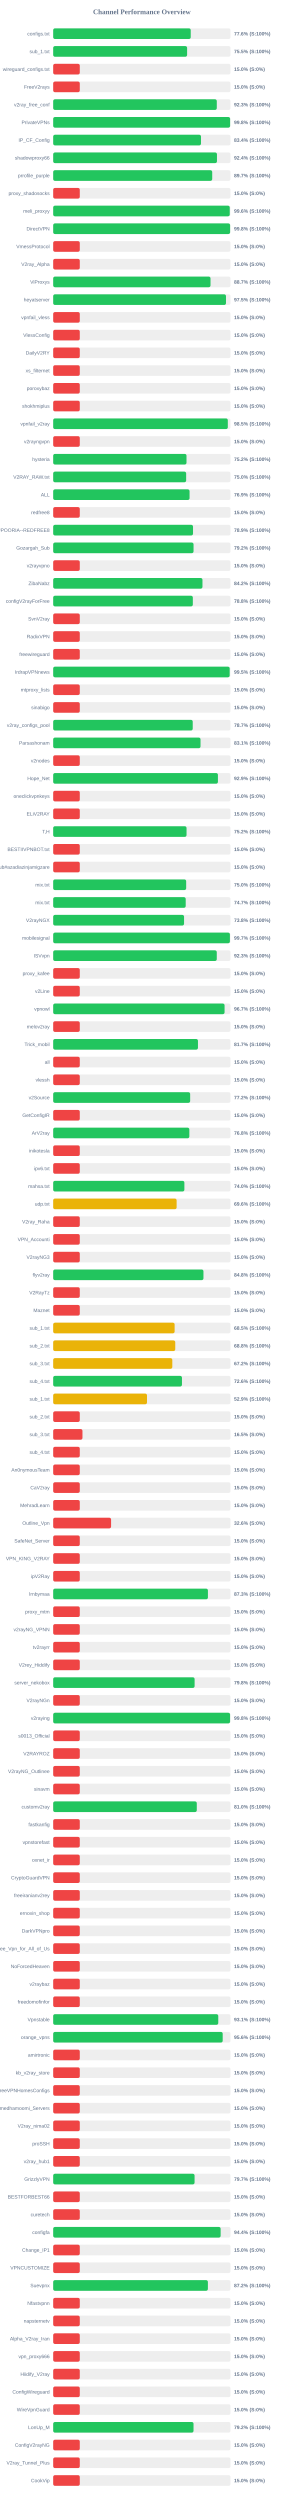
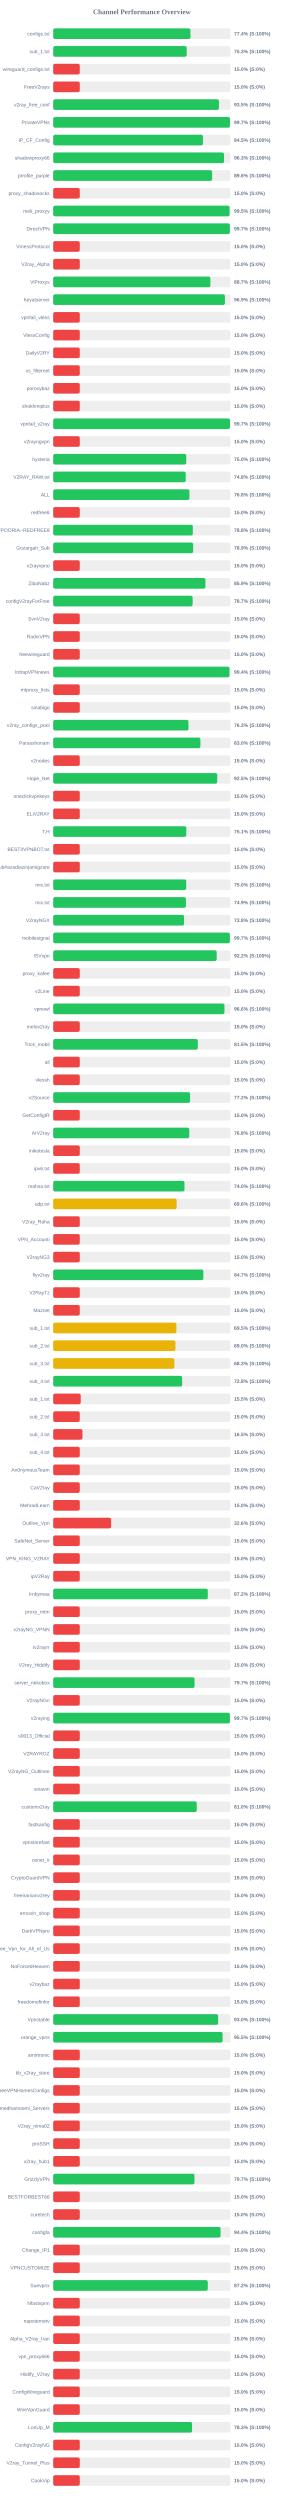
<svg xmlns="http://www.w3.org/2000/svg" width="800" height="7050" version="1.1">
  <style>
        .row { font: 14px Arial; fill: #64748b; }
        .score { font: bold 14px Arial; fill: #64748b; }
    </style>
  <text x="400" y="40" text-anchor="middle" font-size="20px" font-weight="bold" fill="#64748b">Channel Performance Overview</text>
  <rect x="150" y="80" width="500" height="30" fill="#eee" rx="5" />
-   <rect x="150" y="80" width="387.85" height="30" fill="#22c55e" rx="5" />
+   <rect x="150" y="80" width="387.05" height="30" fill="#22c55e" rx="5" />
  <text x="140" y="100" text-anchor="end" class="row">configs.txt</text>
-   <text x="660" y="100" text-anchor="start" class="score">77.6% (S:100%)</text>
+   <text x="660" y="100" text-anchor="start" class="score">77.4% (S:100%)</text>
  <rect x="150" y="130" width="500" height="30" fill="#eee" rx="5" />
-   <rect x="150" y="130" width="377.65" height="30" fill="#22c55e" rx="5" />
+   <rect x="150" y="130" width="376.5" height="30" fill="#22c55e" rx="5" />
  <text x="140" y="150" text-anchor="end" class="row">sub_1.txt</text>
-   <text x="660" y="150" text-anchor="start" class="score">75.5% (S:100%)</text>
+   <text x="660" y="150" text-anchor="start" class="score">75.3% (S:100%)</text>
  <rect x="150" y="180" width="500" height="30" fill="#eee" rx="5" />
  <rect x="150" y="180" width="75.0" height="30" fill="#ef4444" rx="5" />
  <text x="140" y="200" text-anchor="end" class="row">wireguard_configs.txt</text>
  <text x="660" y="200" text-anchor="start" class="score">15.0% (S:0%)</text>
  <rect x="150" y="230" width="500" height="30" fill="#eee" rx="5" />
  <rect x="150" y="230" width="75.0" height="30" fill="#ef4444" rx="5" />
  <text x="140" y="250" text-anchor="end" class="row">FreeV2rays</text>
  <text x="660" y="250" text-anchor="start" class="score">15.0% (S:0%)</text>
  <rect x="150" y="280" width="500" height="30" fill="#eee" rx="5" />
-   <rect x="150" y="280" width="461.35" height="30" fill="#22c55e" rx="5" />
+   <rect x="150" y="280" width="467.3" height="30" fill="#22c55e" rx="5" />
  <text x="140" y="300" text-anchor="end" class="row">v2ray_free_conf</text>
-   <text x="660" y="300" text-anchor="start" class="score">92.3% (S:100%)</text>
+   <text x="660" y="300" text-anchor="start" class="score">93.5% (S:100%)</text>
  <rect x="150" y="330" width="500" height="30" fill="#eee" rx="5" />
-   <rect x="150" y="330" width="498.9" height="30" fill="#22c55e" rx="5" />
+   <rect x="150" y="330" width="498.65" height="30" fill="#22c55e" rx="5" />
  <text x="140" y="350" text-anchor="end" class="row">PrivateVPNs</text>
-   <text x="660" y="350" text-anchor="start" class="score">99.8% (S:100%)</text>
+   <text x="660" y="350" text-anchor="start" class="score">99.7% (S:100%)</text>
  <rect x="150" y="380" width="500" height="30" fill="#eee" rx="5" />
-   <rect x="150" y="380" width="416.8" height="30" fill="#22c55e" rx="5" />
+   <rect x="150" y="380" width="422.3" height="30" fill="#22c55e" rx="5" />
  <text x="140" y="400" text-anchor="end" class="row">IP_CF_Config</text>
-   <text x="660" y="400" text-anchor="start" class="score">83.4% (S:100%)</text>
+   <text x="660" y="400" text-anchor="start" class="score">84.5% (S:100%)</text>
  <rect x="150" y="430" width="500" height="30" fill="#eee" rx="5" />
-   <rect x="150" y="430" width="461.85" height="30" fill="#22c55e" rx="5" />
+   <rect x="150" y="430" width="481.75" height="30" fill="#22c55e" rx="5" />
  <text x="140" y="450" text-anchor="end" class="row">shadowproxy66</text>
-   <text x="660" y="450" text-anchor="start" class="score">92.4% (S:100%)</text>
+   <text x="660" y="450" text-anchor="start" class="score">96.3% (S:100%)</text>
  <rect x="150" y="480" width="500" height="30" fill="#eee" rx="5" />
-   <rect x="150" y="480" width="448.45" height="30" fill="#22c55e" rx="5" />
+   <rect x="150" y="480" width="448.2" height="30" fill="#22c55e" rx="5" />
  <text x="140" y="500" text-anchor="end" class="row">prrofile_purple</text>
-   <text x="660" y="500" text-anchor="start" class="score">89.7% (S:100%)</text>
+   <text x="660" y="500" text-anchor="start" class="score">89.6% (S:100%)</text>
  <rect x="150" y="530" width="500" height="30" fill="#eee" rx="5" />
  <rect x="150" y="530" width="75.0" height="30" fill="#ef4444" rx="5" />
  <text x="140" y="550" text-anchor="end" class="row">proxy_shadosocks</text>
  <text x="660" y="550" text-anchor="start" class="score">15.0% (S:0%)</text>
  <rect x="150" y="580" width="500" height="30" fill="#eee" rx="5" />
-   <rect x="150" y="580" width="497.9" height="30" fill="#22c55e" rx="5" />
+   <rect x="150" y="580" width="497.4" height="30" fill="#22c55e" rx="5" />
  <text x="140" y="600" text-anchor="end" class="row">meli_proxyy</text>
-   <text x="660" y="600" text-anchor="start" class="score">99.6% (S:100%)</text>
+   <text x="660" y="600" text-anchor="start" class="score">99.5% (S:100%)</text>
  <rect x="150" y="630" width="500" height="30" fill="#eee" rx="5" />
-   <rect x="150" y="630" width="498.9" height="30" fill="#22c55e" rx="5" />
+   <rect x="150" y="630" width="498.3" height="30" fill="#22c55e" rx="5" />
  <text x="140" y="650" text-anchor="end" class="row">DirectVPN</text>
-   <text x="660" y="650" text-anchor="start" class="score">99.8% (S:100%)</text>
+   <text x="660" y="650" text-anchor="start" class="score">99.7% (S:100%)</text>
  <rect x="150" y="680" width="500" height="30" fill="#eee" rx="5" />
  <rect x="150" y="680" width="75.0" height="30" fill="#ef4444" rx="5" />
  <text x="140" y="700" text-anchor="end" class="row">VmessProtocol</text>
  <text x="660" y="700" text-anchor="start" class="score">15.0% (S:0%)</text>
  <rect x="150" y="730" width="500" height="30" fill="#eee" rx="5" />
  <rect x="150" y="730" width="75.0" height="30" fill="#ef4444" rx="5" />
  <text x="140" y="750" text-anchor="end" class="row">V2ray_Alpha</text>
  <text x="660" y="750" text-anchor="start" class="score">15.0% (S:0%)</text>
  <rect x="150" y="780" width="500" height="30" fill="#eee" rx="5" />
-   <rect x="150" y="780" width="443.65" height="30" fill="#22c55e" rx="5" />
+   <rect x="150" y="780" width="443.25" height="30" fill="#22c55e" rx="5" />
  <text x="140" y="800" text-anchor="end" class="row">ViProxys</text>
  <text x="660" y="800" text-anchor="start" class="score">88.7% (S:100%)</text>
  <rect x="150" y="830" width="500" height="30" fill="#eee" rx="5" />
-   <rect x="150" y="830" width="487.3" height="30" fill="#22c55e" rx="5" />
+   <rect x="150" y="830" width="484.3" height="30" fill="#22c55e" rx="5" />
  <text x="140" y="850" text-anchor="end" class="row">heyatserver</text>
-   <text x="660" y="850" text-anchor="start" class="score">97.5% (S:100%)</text>
+   <text x="660" y="850" text-anchor="start" class="score">96.9% (S:100%)</text>
  <rect x="150" y="880" width="500" height="30" fill="#eee" rx="5" />
  <rect x="150" y="880" width="75.0" height="30" fill="#ef4444" rx="5" />
  <text x="140" y="900" text-anchor="end" class="row">vpnfail_vless</text>
  <text x="660" y="900" text-anchor="start" class="score">15.0% (S:0%)</text>
  <rect x="150" y="930" width="500" height="30" fill="#eee" rx="5" />
  <rect x="150" y="930" width="75.0" height="30" fill="#ef4444" rx="5" />
  <text x="140" y="950" text-anchor="end" class="row">VlessConfig</text>
  <text x="660" y="950" text-anchor="start" class="score">15.0% (S:0%)</text>
  <rect x="150" y="980" width="500" height="30" fill="#eee" rx="5" />
  <rect x="150" y="980" width="75.0" height="30" fill="#ef4444" rx="5" />
  <text x="140" y="1000" text-anchor="end" class="row">DailyV2RY</text>
  <text x="660" y="1000" text-anchor="start" class="score">15.0% (S:0%)</text>
  <rect x="150" y="1030" width="500" height="30" fill="#eee" rx="5" />
  <rect x="150" y="1030" width="75.0" height="30" fill="#ef4444" rx="5" />
  <text x="140" y="1050" text-anchor="end" class="row">xs_filternet</text>
  <text x="660" y="1050" text-anchor="start" class="score">15.0% (S:0%)</text>
  <rect x="150" y="1080" width="500" height="30" fill="#eee" rx="5" />
  <rect x="150" y="1080" width="75.0" height="30" fill="#ef4444" rx="5" />
  <text x="140" y="1100" text-anchor="end" class="row">poroxybaz</text>
  <text x="660" y="1100" text-anchor="start" class="score">15.0% (S:0%)</text>
  <rect x="150" y="1130" width="500" height="30" fill="#eee" rx="5" />
  <rect x="150" y="1130" width="75.0" height="30" fill="#ef4444" rx="5" />
  <text x="140" y="1150" text-anchor="end" class="row">shokhmiplus</text>
  <text x="660" y="1150" text-anchor="start" class="score">15.0% (S:0%)</text>
  <rect x="150" y="1180" width="500" height="30" fill="#eee" rx="5" />
-   <rect x="150" y="1180" width="492.45" height="30" fill="#22c55e" rx="5" />
+   <rect x="150" y="1180" width="498.55" height="30" fill="#22c55e" rx="5" />
  <text x="140" y="1200" text-anchor="end" class="row">vpnfail_v2ray</text>
-   <text x="660" y="1200" text-anchor="start" class="score">98.5% (S:100%)</text>
+   <text x="660" y="1200" text-anchor="start" class="score">99.7% (S:100%)</text>
  <rect x="150" y="1230" width="500" height="30" fill="#eee" rx="5" />
  <rect x="150" y="1230" width="75.0" height="30" fill="#ef4444" rx="5" />
  <text x="140" y="1250" text-anchor="end" class="row">v2rayngvpn</text>
  <text x="660" y="1250" text-anchor="start" class="score">15.0% (S:0%)</text>
  <rect x="150" y="1280" width="500" height="30" fill="#eee" rx="5" />
-   <rect x="150" y="1280" width="375.95" height="30" fill="#22c55e" rx="5" />
+   <rect x="150" y="1280" width="375.2" height="30" fill="#22c55e" rx="5" />
  <text x="140" y="1300" text-anchor="end" class="row">hysteria</text>
-   <text x="660" y="1300" text-anchor="start" class="score">75.2% (S:100%)</text>
+   <text x="660" y="1300" text-anchor="start" class="score">75.0% (S:100%)</text>
  <rect x="150" y="1330" width="500" height="30" fill="#eee" rx="5" />
-   <rect x="150" y="1330" width="374.95" height="30" fill="#22c55e" rx="5" />
+   <rect x="150" y="1330" width="373.8" height="30" fill="#22c55e" rx="5" />
  <text x="140" y="1350" text-anchor="end" class="row">V2RAY_RAW.txt</text>
-   <text x="660" y="1350" text-anchor="start" class="score">75.0% (S:100%)</text>
+   <text x="660" y="1350" text-anchor="start" class="score">74.8% (S:100%)</text>
  <rect x="150" y="1380" width="500" height="30" fill="#eee" rx="5" />
-   <rect x="150" y="1380" width="384.55" height="30" fill="#22c55e" rx="5" />
+   <rect x="150" y="1380" width="384.25" height="30" fill="#22c55e" rx="5" />
  <text x="140" y="1400" text-anchor="end" class="row">ALL</text>
-   <text x="660" y="1400" text-anchor="start" class="score">76.9% (S:100%)</text>
+   <text x="660" y="1400" text-anchor="start" class="score">76.8% (S:100%)</text>
  <rect x="150" y="1430" width="500" height="30" fill="#eee" rx="5" />
  <rect x="150" y="1430" width="75.0" height="30" fill="#ef4444" rx="5" />
  <text x="140" y="1450" text-anchor="end" class="row">redfree8</text>
  <text x="660" y="1450" text-anchor="start" class="score">15.0% (S:0%)</text>
  <rect x="150" y="1480" width="500" height="30" fill="#eee" rx="5" />
-   <rect x="150" y="1480" width="394.3" height="30" fill="#22c55e" rx="5" />
+   <rect x="150" y="1480" width="393.75" height="30" fill="#22c55e" rx="5" />
  <text x="140" y="1500" text-anchor="end" class="row">POORIA--REDFREE8.txt#POORIA--REDFREE8</text>
-   <text x="660" y="1500" text-anchor="start" class="score">78.9% (S:100%)</text>
+   <text x="660" y="1500" text-anchor="start" class="score">78.8% (S:100%)</text>
  <rect x="150" y="1530" width="500" height="30" fill="#eee" rx="5" />
-   <rect x="150" y="1530" width="395.8" height="30" fill="#22c55e" rx="5" />
+   <rect x="150" y="1530" width="394.7" height="30" fill="#22c55e" rx="5" />
  <text x="140" y="1550" text-anchor="end" class="row">Gozargah_Sub</text>
-   <text x="660" y="1550" text-anchor="start" class="score">79.2% (S:100%)</text>
+   <text x="660" y="1550" text-anchor="start" class="score">78.9% (S:100%)</text>
  <rect x="150" y="1580" width="500" height="30" fill="#eee" rx="5" />
  <rect x="150" y="1580" width="75.0" height="30" fill="#ef4444" rx="5" />
  <text x="140" y="1600" text-anchor="end" class="row">v2rayvpno</text>
  <text x="660" y="1600" text-anchor="start" class="score">15.0% (S:0%)</text>
  <rect x="150" y="1630" width="500" height="30" fill="#eee" rx="5" />
-   <rect x="150" y="1630" width="420.95" height="30" fill="#22c55e" rx="5" />
+   <rect x="150" y="1630" width="429.3" height="30" fill="#22c55e" rx="5" />
  <text x="140" y="1650" text-anchor="end" class="row">ZibaNabz</text>
-   <text x="660" y="1650" text-anchor="start" class="score">84.2% (S:100%)</text>
+   <text x="660" y="1650" text-anchor="start" class="score">85.9% (S:100%)</text>
  <rect x="150" y="1680" width="500" height="30" fill="#eee" rx="5" />
-   <rect x="150" y="1680" width="393.8" height="30" fill="#22c55e" rx="5" />
+   <rect x="150" y="1680" width="393.25" height="30" fill="#22c55e" rx="5" />
  <text x="140" y="1700" text-anchor="end" class="row">configV2rayForFree</text>
-   <text x="660" y="1700" text-anchor="start" class="score">78.8% (S:100%)</text>
+   <text x="660" y="1700" text-anchor="start" class="score">78.7% (S:100%)</text>
  <rect x="150" y="1730" width="500" height="30" fill="#eee" rx="5" />
  <rect x="150" y="1730" width="75.0" height="30" fill="#ef4444" rx="5" />
  <text x="140" y="1750" text-anchor="end" class="row">SvnV2ray</text>
  <text x="660" y="1750" text-anchor="start" class="score">15.0% (S:0%)</text>
  <rect x="150" y="1780" width="500" height="30" fill="#eee" rx="5" />
  <rect x="150" y="1780" width="75.0" height="30" fill="#ef4444" rx="5" />
  <text x="140" y="1800" text-anchor="end" class="row">RadixVPN</text>
  <text x="660" y="1800" text-anchor="start" class="score">15.0% (S:0%)</text>
  <rect x="150" y="1830" width="500" height="30" fill="#eee" rx="5" />
  <rect x="150" y="1830" width="75.0" height="30" fill="#ef4444" rx="5" />
  <text x="140" y="1850" text-anchor="end" class="row">freewireguard</text>
  <text x="660" y="1850" text-anchor="start" class="score">15.0% (S:0%)</text>
  <rect x="150" y="1880" width="500" height="30" fill="#eee" rx="5" />
-   <rect x="150" y="1880" width="497.7" height="30" fill="#22c55e" rx="5" />
+   <rect x="150" y="1880" width="497.2" height="30" fill="#22c55e" rx="5" />
  <text x="140" y="1900" text-anchor="end" class="row">IrdrapVPNnews</text>
-   <text x="660" y="1900" text-anchor="start" class="score">99.5% (S:100%)</text>
+   <text x="660" y="1900" text-anchor="start" class="score">99.4% (S:100%)</text>
  <rect x="150" y="1930" width="500" height="30" fill="#eee" rx="5" />
  <rect x="150" y="1930" width="75.0" height="30" fill="#ef4444" rx="5" />
  <text x="140" y="1950" text-anchor="end" class="row">mtproxy_lists</text>
  <text x="660" y="1950" text-anchor="start" class="score">15.0% (S:0%)</text>
  <rect x="150" y="1980" width="500" height="30" fill="#eee" rx="5" />
  <rect x="150" y="1980" width="75.0" height="30" fill="#ef4444" rx="5" />
  <text x="140" y="2000" text-anchor="end" class="row">sinabigo</text>
  <text x="660" y="2000" text-anchor="start" class="score">15.0% (S:0%)</text>
  <rect x="150" y="2030" width="500" height="30" fill="#eee" rx="5" />
-   <rect x="150" y="2030" width="393.5" height="30" fill="#22c55e" rx="5" />
+   <rect x="150" y="2030" width="381.45" height="30" fill="#22c55e" rx="5" />
  <text x="140" y="2050" text-anchor="end" class="row">v2ray_configs_pool</text>
-   <text x="660" y="2050" text-anchor="start" class="score">78.7% (S:100%)</text>
+   <text x="660" y="2050" text-anchor="start" class="score">76.3% (S:100%)</text>
  <rect x="150" y="2080" width="500" height="30" fill="#eee" rx="5" />
-   <rect x="150" y="2080" width="415.45" height="30" fill="#22c55e" rx="5" />
+   <rect x="150" y="2080" width="415.1" height="30" fill="#22c55e" rx="5" />
  <text x="140" y="2100" text-anchor="end" class="row">Parsashonam</text>
-   <text x="660" y="2100" text-anchor="start" class="score">83.1% (S:100%)</text>
+   <text x="660" y="2100" text-anchor="start" class="score">83.0% (S:100%)</text>
  <rect x="150" y="2130" width="500" height="30" fill="#eee" rx="5" />
  <rect x="150" y="2130" width="75.0" height="30" fill="#ef4444" rx="5" />
  <text x="140" y="2150" text-anchor="end" class="row">v2nodes</text>
  <text x="660" y="2150" text-anchor="start" class="score">15.0% (S:0%)</text>
  <rect x="150" y="2180" width="500" height="30" fill="#eee" rx="5" />
-   <rect x="150" y="2180" width="464.55" height="30" fill="#22c55e" rx="5" />
+   <rect x="150" y="2180" width="462.65" height="30" fill="#22c55e" rx="5" />
  <text x="140" y="2200" text-anchor="end" class="row">Hope_Net</text>
-   <text x="660" y="2200" text-anchor="start" class="score">92.9% (S:100%)</text>
+   <text x="660" y="2200" text-anchor="start" class="score">92.5% (S:100%)</text>
  <rect x="150" y="2230" width="500" height="30" fill="#eee" rx="5" />
  <rect x="150" y="2230" width="75.0" height="30" fill="#ef4444" rx="5" />
  <text x="140" y="2250" text-anchor="end" class="row">oneclickvpnkeys</text>
  <text x="660" y="2250" text-anchor="start" class="score">15.0% (S:0%)</text>
  <rect x="150" y="2280" width="500" height="30" fill="#eee" rx="5" />
  <rect x="150" y="2280" width="75.0" height="30" fill="#ef4444" rx="5" />
  <text x="140" y="2300" text-anchor="end" class="row">ELiV2RAY</text>
  <text x="660" y="2300" text-anchor="start" class="score">15.0% (S:0%)</text>
  <rect x="150" y="2330" width="500" height="30" fill="#eee" rx="5" />
-   <rect x="150" y="2330" width="376.05" height="30" fill="#22c55e" rx="5" />
+   <rect x="150" y="2330" width="375.4" height="30" fill="#22c55e" rx="5" />
  <text x="140" y="2350" text-anchor="end" class="row">T,H</text>
-   <text x="660" y="2350" text-anchor="start" class="score">75.2% (S:100%)</text>
+   <text x="660" y="2350" text-anchor="start" class="score">75.1% (S:100%)</text>
  <rect x="150" y="2380" width="500" height="30" fill="#eee" rx="5" />
  <rect x="150" y="2380" width="75.0" height="30" fill="#ef4444" rx="5" />
  <text x="140" y="2400" text-anchor="end" class="row">BESTIIVPNBOT.txt</text>
  <text x="660" y="2400" text-anchor="start" class="score">15.0% (S:0%)</text>
  <rect x="150" y="2430" width="500" height="30" fill="#eee" rx="5" />
  <rect x="150" y="2430" width="75.0" height="30" fill="#ef4444" rx="5" />
  <text x="140" y="2450" text-anchor="end" class="row">Sub#azadiazinjamigzare</text>
  <text x="660" y="2450" text-anchor="start" class="score">15.0% (S:0%)</text>
  <rect x="150" y="2480" width="500" height="30" fill="#eee" rx="5" />
-   <rect x="150" y="2480" width="375.0" height="30" fill="#22c55e" rx="5" />
+   <rect x="150" y="2480" width="375.15" height="30" fill="#22c55e" rx="5" />
  <text x="140" y="2500" text-anchor="end" class="row">mix.txt</text>
  <text x="660" y="2500" text-anchor="start" class="score">75.0% (S:100%)</text>
  <rect x="150" y="2530" width="500" height="30" fill="#eee" rx="5" />
-   <rect x="150" y="2530" width="373.7" height="30" fill="#22c55e" rx="5" />
+   <rect x="150" y="2530" width="374.3" height="30" fill="#22c55e" rx="5" />
  <text x="140" y="2550" text-anchor="end" class="row">mix.txt</text>
-   <text x="660" y="2550" text-anchor="start" class="score">74.7% (S:100%)</text>
+   <text x="660" y="2550" text-anchor="start" class="score">74.9% (S:100%)</text>
  <rect x="150" y="2580" width="500" height="30" fill="#eee" rx="5" />
  <rect x="150" y="2580" width="369.05" height="30" fill="#22c55e" rx="5" />
  <text x="140" y="2600" text-anchor="end" class="row">V2rayNGX</text>
  <text x="660" y="2600" text-anchor="start" class="score">73.8% (S:100%)</text>
  <rect x="150" y="2630" width="500" height="30" fill="#eee" rx="5" />
-   <rect x="150" y="2630" width="498.35" height="30" fill="#22c55e" rx="5" />
+   <rect x="150" y="2630" width="498.25" height="30" fill="#22c55e" rx="5" />
  <text x="140" y="2650" text-anchor="end" class="row">mobilesignal</text>
  <text x="660" y="2650" text-anchor="start" class="score">99.7% (S:100%)</text>
  <rect x="150" y="2680" width="500" height="30" fill="#eee" rx="5" />
-   <rect x="150" y="2680" width="461.3" height="30" fill="#22c55e" rx="5" />
+   <rect x="150" y="2680" width="461.0" height="30" fill="#22c55e" rx="5" />
  <text x="140" y="2700" text-anchor="end" class="row">ISVvpn</text>
-   <text x="660" y="2700" text-anchor="start" class="score">92.3% (S:100%)</text>
+   <text x="660" y="2700" text-anchor="start" class="score">92.2% (S:100%)</text>
  <rect x="150" y="2730" width="500" height="30" fill="#eee" rx="5" />
  <rect x="150" y="2730" width="75.0" height="30" fill="#ef4444" rx="5" />
  <text x="140" y="2750" text-anchor="end" class="row">proxy_kafee</text>
  <text x="660" y="2750" text-anchor="start" class="score">15.0% (S:0%)</text>
  <rect x="150" y="2780" width="500" height="30" fill="#eee" rx="5" />
  <rect x="150" y="2780" width="75.0" height="30" fill="#ef4444" rx="5" />
  <text x="140" y="2800" text-anchor="end" class="row">v2Line</text>
  <text x="660" y="2800" text-anchor="start" class="score">15.0% (S:0%)</text>
  <rect x="150" y="2830" width="500" height="30" fill="#eee" rx="5" />
-   <rect x="150" y="2830" width="483.3" height="30" fill="#22c55e" rx="5" />
+   <rect x="150" y="2830" width="482.95" height="30" fill="#22c55e" rx="5" />
  <text x="140" y="2850" text-anchor="end" class="row">vpnowl</text>
-   <text x="660" y="2850" text-anchor="start" class="score">96.7% (S:100%)</text>
+   <text x="660" y="2850" text-anchor="start" class="score">96.6% (S:100%)</text>
  <rect x="150" y="2880" width="500" height="30" fill="#eee" rx="5" />
  <rect x="150" y="2880" width="75.0" height="30" fill="#ef4444" rx="5" />
  <text x="140" y="2900" text-anchor="end" class="row">melov2ray</text>
  <text x="660" y="2900" text-anchor="start" class="score">15.0% (S:0%)</text>
  <rect x="150" y="2930" width="500" height="30" fill="#eee" rx="5" />
-   <rect x="150" y="2930" width="408.25" height="30" fill="#22c55e" rx="5" />
+   <rect x="150" y="2930" width="407.75" height="30" fill="#22c55e" rx="5" />
  <text x="140" y="2950" text-anchor="end" class="row">Trick_mobil</text>
-   <text x="660" y="2950" text-anchor="start" class="score">81.7% (S:100%)</text>
+   <text x="660" y="2950" text-anchor="start" class="score">81.5% (S:100%)</text>
  <rect x="150" y="2980" width="500" height="30" fill="#eee" rx="5" />
  <rect x="150" y="2980" width="75.0" height="30" fill="#ef4444" rx="5" />
  <text x="140" y="3000" text-anchor="end" class="row">all</text>
  <text x="660" y="3000" text-anchor="start" class="score">15.0% (S:0%)</text>
  <rect x="150" y="3030" width="500" height="30" fill="#eee" rx="5" />
  <rect x="150" y="3030" width="75.0" height="30" fill="#ef4444" rx="5" />
  <text x="140" y="3050" text-anchor="end" class="row">vlessh</text>
  <text x="660" y="3050" text-anchor="start" class="score">15.0% (S:0%)</text>
  <rect x="150" y="3080" width="500" height="30" fill="#eee" rx="5" />
-   <rect x="150" y="3080" width="386.25" height="30" fill="#22c55e" rx="5" />
+   <rect x="150" y="3080" width="386.05" height="30" fill="#22c55e" rx="5" />
  <text x="140" y="3100" text-anchor="end" class="row">v2Source</text>
  <text x="660" y="3100" text-anchor="start" class="score">77.2% (S:100%)</text>
  <rect x="150" y="3130" width="500" height="30" fill="#eee" rx="5" />
  <rect x="150" y="3130" width="75.0" height="30" fill="#ef4444" rx="5" />
  <text x="140" y="3150" text-anchor="end" class="row">GetConfigIR</text>
  <text x="660" y="3150" text-anchor="start" class="score">15.0% (S:0%)</text>
  <rect x="150" y="3180" width="500" height="30" fill="#eee" rx="5" />
-   <rect x="150" y="3180" width="383.95" height="30" fill="#22c55e" rx="5" />
+   <rect x="150" y="3180" width="383.75" height="30" fill="#22c55e" rx="5" />
  <text x="140" y="3200" text-anchor="end" class="row">ArV2ray</text>
  <text x="660" y="3200" text-anchor="start" class="score">76.8% (S:100%)</text>
  <rect x="150" y="3230" width="500" height="30" fill="#eee" rx="5" />
  <rect x="150" y="3230" width="75.0" height="30" fill="#ef4444" rx="5" />
  <text x="140" y="3250" text-anchor="end" class="row">inikotesla</text>
  <text x="660" y="3250" text-anchor="start" class="score">15.0% (S:0%)</text>
  <rect x="150" y="3280" width="500" height="30" fill="#eee" rx="5" />
  <rect x="150" y="3280" width="75.0" height="30" fill="#ef4444" rx="5" />
  <text x="140" y="3300" text-anchor="end" class="row">ipv6.txt</text>
  <text x="660" y="3300" text-anchor="start" class="score">15.0% (S:0%)</text>
  <rect x="150" y="3330" width="500" height="30" fill="#eee" rx="5" />
-   <rect x="150" y="3330" width="369.95" height="30" fill="#22c55e" rx="5" />
+   <rect x="150" y="3330" width="370.25" height="30" fill="#22c55e" rx="5" />
  <text x="140" y="3350" text-anchor="end" class="row">mahsa.txt</text>
  <text x="660" y="3350" text-anchor="start" class="score">74.0% (S:100%)</text>
  <rect x="150" y="3380" width="500" height="30" fill="#eee" rx="5" />
  <rect x="150" y="3380" width="348.1" height="30" fill="#eab308" rx="5" />
  <text x="140" y="3400" text-anchor="end" class="row">udp.txt</text>
  <text x="660" y="3400" text-anchor="start" class="score">69.6% (S:100%)</text>
  <rect x="150" y="3430" width="500" height="30" fill="#eee" rx="5" />
  <rect x="150" y="3430" width="75.0" height="30" fill="#ef4444" rx="5" />
  <text x="140" y="3450" text-anchor="end" class="row">V2ray_Raha</text>
  <text x="660" y="3450" text-anchor="start" class="score">15.0% (S:0%)</text>
  <rect x="150" y="3480" width="500" height="30" fill="#eee" rx="5" />
  <rect x="150" y="3480" width="75.0" height="30" fill="#ef4444" rx="5" />
  <text x="140" y="3500" text-anchor="end" class="row">VPN_Accounti</text>
  <text x="660" y="3500" text-anchor="start" class="score">15.0% (S:0%)</text>
  <rect x="150" y="3530" width="500" height="30" fill="#eee" rx="5" />
  <rect x="150" y="3530" width="75.0" height="30" fill="#ef4444" rx="5" />
  <text x="140" y="3550" text-anchor="end" class="row">V2rayNG3</text>
  <text x="660" y="3550" text-anchor="start" class="score">15.0% (S:0%)</text>
  <rect x="150" y="3580" width="500" height="30" fill="#eee" rx="5" />
-   <rect x="150" y="3580" width="423.75" height="30" fill="#22c55e" rx="5" />
+   <rect x="150" y="3580" width="423.55" height="30" fill="#22c55e" rx="5" />
  <text x="140" y="3600" text-anchor="end" class="row">flyv2ray</text>
-   <text x="660" y="3600" text-anchor="start" class="score">84.8% (S:100%)</text>
+   <text x="660" y="3600" text-anchor="start" class="score">84.7% (S:100%)</text>
  <rect x="150" y="3630" width="500" height="30" fill="#eee" rx="5" />
  <rect x="150" y="3630" width="75.0" height="30" fill="#ef4444" rx="5" />
  <text x="140" y="3650" text-anchor="end" class="row">V2RayTz</text>
  <text x="660" y="3650" text-anchor="start" class="score">15.0% (S:0%)</text>
  <rect x="150" y="3680" width="500" height="30" fill="#eee" rx="5" />
  <rect x="150" y="3680" width="75.0" height="30" fill="#ef4444" rx="5" />
  <text x="140" y="3700" text-anchor="end" class="row">Maznet</text>
  <text x="660" y="3700" text-anchor="start" class="score">15.0% (S:0%)</text>
  <rect x="150" y="3730" width="500" height="30" fill="#eee" rx="5" />
-   <rect x="150" y="3730" width="342.45" height="30" fill="#eab308" rx="5" />
+   <rect x="150" y="3730" width="347.45" height="30" fill="#eab308" rx="5" />
  <text x="140" y="3750" text-anchor="end" class="row">sub_1.txt</text>
-   <text x="660" y="3750" text-anchor="start" class="score">68.5% (S:100%)</text>
+   <text x="660" y="3750" text-anchor="start" class="score">69.5% (S:100%)</text>
  <rect x="150" y="3780" width="500" height="30" fill="#eee" rx="5" />
-   <rect x="150" y="3780" width="344.2" height="30" fill="#eab308" rx="5" />
+   <rect x="150" y="3780" width="344.75" height="30" fill="#eab308" rx="5" />
  <text x="140" y="3800" text-anchor="end" class="row">sub_2.txt</text>
-   <text x="660" y="3800" text-anchor="start" class="score">68.8% (S:100%)</text>
+   <text x="660" y="3800" text-anchor="start" class="score">69.0% (S:100%)</text>
  <rect x="150" y="3830" width="500" height="30" fill="#eee" rx="5" />
-   <rect x="150" y="3830" width="335.9" height="30" fill="#eab308" rx="5" />
+   <rect x="150" y="3830" width="341.7" height="30" fill="#eab308" rx="5" />
  <text x="140" y="3850" text-anchor="end" class="row">sub_3.txt</text>
-   <text x="660" y="3850" text-anchor="start" class="score">67.2% (S:100%)</text>
+   <text x="660" y="3850" text-anchor="start" class="score">68.3% (S:100%)</text>
  <rect x="150" y="3880" width="500" height="30" fill="#eee" rx="5" />
-   <rect x="150" y="3880" width="363.15" height="30" fill="#22c55e" rx="5" />
+   <rect x="150" y="3880" width="363.75" height="30" fill="#22c55e" rx="5" />
  <text x="140" y="3900" text-anchor="end" class="row">sub_4.txt</text>
-   <text x="660" y="3900" text-anchor="start" class="score">72.6% (S:100%)</text>
+   <text x="660" y="3900" text-anchor="start" class="score">72.8% (S:100%)</text>
  <rect x="150" y="3930" width="500" height="30" fill="#eee" rx="5" />
-   <rect x="150" y="3930" width="264.55" height="30" fill="#eab308" rx="5" />
+   <rect x="150" y="3930" width="77.7" height="30" fill="#ef4444" rx="5" />
  <text x="140" y="3950" text-anchor="end" class="row">sub_1.txt</text>
-   <text x="660" y="3950" text-anchor="start" class="score">52.9% (S:100%)</text>
+   <text x="660" y="3950" text-anchor="start" class="score">15.5% (S:0%)</text>
  <rect x="150" y="3980" width="500" height="30" fill="#eee" rx="5" />
  <rect x="150" y="3980" width="75.0" height="30" fill="#ef4444" rx="5" />
  <text x="140" y="4000" text-anchor="end" class="row">sub_2.txt</text>
  <text x="660" y="4000" text-anchor="start" class="score">15.0% (S:0%)</text>
  <rect x="150" y="4030" width="500" height="30" fill="#eee" rx="5" />
  <rect x="150" y="4030" width="82.55" height="30" fill="#ef4444" rx="5" />
  <text x="140" y="4050" text-anchor="end" class="row">sub_3.txt</text>
  <text x="660" y="4050" text-anchor="start" class="score">16.5% (S:0%)</text>
  <rect x="150" y="4080" width="500" height="30" fill="#eee" rx="5" />
  <rect x="150" y="4080" width="75.0" height="30" fill="#ef4444" rx="5" />
  <text x="140" y="4100" text-anchor="end" class="row">sub_4.txt</text>
  <text x="660" y="4100" text-anchor="start" class="score">15.0% (S:0%)</text>
  <rect x="150" y="4130" width="500" height="30" fill="#eee" rx="5" />
  <rect x="150" y="4130" width="75.0" height="30" fill="#ef4444" rx="5" />
  <text x="140" y="4150" text-anchor="end" class="row">An0nymousTeam</text>
  <text x="660" y="4150" text-anchor="start" class="score">15.0% (S:0%)</text>
  <rect x="150" y="4180" width="500" height="30" fill="#eee" rx="5" />
  <rect x="150" y="4180" width="75.0" height="30" fill="#ef4444" rx="5" />
  <text x="140" y="4200" text-anchor="end" class="row">CaV2ray</text>
  <text x="660" y="4200" text-anchor="start" class="score">15.0% (S:0%)</text>
  <rect x="150" y="4230" width="500" height="30" fill="#eee" rx="5" />
  <rect x="150" y="4230" width="75.0" height="30" fill="#ef4444" rx="5" />
  <text x="140" y="4250" text-anchor="end" class="row">MehradLearn</text>
  <text x="660" y="4250" text-anchor="start" class="score">15.0% (S:0%)</text>
  <rect x="150" y="4280" width="500" height="30" fill="#eee" rx="5" />
  <rect x="150" y="4280" width="163.25" height="30" fill="#ef4444" rx="5" />
  <text x="140" y="4300" text-anchor="end" class="row">Outline_Vpn</text>
  <text x="660" y="4300" text-anchor="start" class="score">32.6% (S:0%)</text>
  <rect x="150" y="4330" width="500" height="30" fill="#eee" rx="5" />
  <rect x="150" y="4330" width="75.0" height="30" fill="#ef4444" rx="5" />
  <text x="140" y="4350" text-anchor="end" class="row">SafeNet_Server</text>
  <text x="660" y="4350" text-anchor="start" class="score">15.0% (S:0%)</text>
  <rect x="150" y="4380" width="500" height="30" fill="#eee" rx="5" />
  <rect x="150" y="4380" width="75.0" height="30" fill="#ef4444" rx="5" />
  <text x="140" y="4400" text-anchor="end" class="row">VPN_KING_V2RAY</text>
  <text x="660" y="4400" text-anchor="start" class="score">15.0% (S:0%)</text>
  <rect x="150" y="4430" width="500" height="30" fill="#eee" rx="5" />
  <rect x="150" y="4430" width="75.0" height="30" fill="#ef4444" rx="5" />
  <text x="140" y="4450" text-anchor="end" class="row">ipV2Ray</text>
  <text x="660" y="4450" text-anchor="start" class="score">15.0% (S:0%)</text>
  <rect x="150" y="4480" width="500" height="30" fill="#eee" rx="5" />
-   <rect x="150" y="4480" width="436.35" height="30" fill="#22c55e" rx="5" />
+   <rect x="150" y="4480" width="435.95" height="30" fill="#22c55e" rx="5" />
  <text x="140" y="4500" text-anchor="end" class="row">lrnbymaa</text>
-   <text x="660" y="4500" text-anchor="start" class="score">87.3% (S:100%)</text>
+   <text x="660" y="4500" text-anchor="start" class="score">87.2% (S:100%)</text>
  <rect x="150" y="4530" width="500" height="30" fill="#eee" rx="5" />
  <rect x="150" y="4530" width="75.0" height="30" fill="#ef4444" rx="5" />
  <text x="140" y="4550" text-anchor="end" class="row">proxy_mtm</text>
  <text x="660" y="4550" text-anchor="start" class="score">15.0% (S:0%)</text>
  <rect x="150" y="4580" width="500" height="30" fill="#eee" rx="5" />
  <rect x="150" y="4580" width="75.0" height="30" fill="#ef4444" rx="5" />
  <text x="140" y="4600" text-anchor="end" class="row">v2rayNG_VPNN</text>
  <text x="660" y="4600" text-anchor="start" class="score">15.0% (S:0%)</text>
  <rect x="150" y="4630" width="500" height="30" fill="#eee" rx="5" />
  <rect x="150" y="4630" width="75.0" height="30" fill="#ef4444" rx="5" />
  <text x="140" y="4650" text-anchor="end" class="row">tv2rayrr</text>
  <text x="660" y="4650" text-anchor="start" class="score">15.0% (S:0%)</text>
  <rect x="150" y="4680" width="500" height="30" fill="#eee" rx="5" />
  <rect x="150" y="4680" width="75.0" height="30" fill="#ef4444" rx="5" />
  <text x="140" y="4700" text-anchor="end" class="row">V2rey_Hiddify</text>
  <text x="660" y="4700" text-anchor="start" class="score">15.0% (S:0%)</text>
  <rect x="150" y="4730" width="500" height="30" fill="#eee" rx="5" />
-   <rect x="150" y="4730" width="398.8" height="30" fill="#22c55e" rx="5" />
+   <rect x="150" y="4730" width="398.6" height="30" fill="#22c55e" rx="5" />
  <text x="140" y="4750" text-anchor="end" class="row">server_nekobox</text>
-   <text x="660" y="4750" text-anchor="start" class="score">79.8% (S:100%)</text>
+   <text x="660" y="4750" text-anchor="start" class="score">79.7% (S:100%)</text>
  <rect x="150" y="4780" width="500" height="30" fill="#eee" rx="5" />
  <rect x="150" y="4780" width="75.0" height="30" fill="#ef4444" rx="5" />
  <text x="140" y="4800" text-anchor="end" class="row">V2rayNGn</text>
  <text x="660" y="4800" text-anchor="start" class="score">15.0% (S:0%)</text>
  <rect x="150" y="4830" width="500" height="30" fill="#eee" rx="5" />
-   <rect x="150" y="4830" width="498.8" height="30" fill="#22c55e" rx="5" />
+   <rect x="150" y="4830" width="498.35" height="30" fill="#22c55e" rx="5" />
  <text x="140" y="4850" text-anchor="end" class="row">v2raying</text>
-   <text x="660" y="4850" text-anchor="start" class="score">99.8% (S:100%)</text>
+   <text x="660" y="4850" text-anchor="start" class="score">99.7% (S:100%)</text>
  <rect x="150" y="4880" width="500" height="30" fill="#eee" rx="5" />
  <rect x="150" y="4880" width="75.0" height="30" fill="#ef4444" rx="5" />
  <text x="140" y="4900" text-anchor="end" class="row">s0013_Official</text>
  <text x="660" y="4900" text-anchor="start" class="score">15.0% (S:0%)</text>
  <rect x="150" y="4930" width="500" height="30" fill="#eee" rx="5" />
  <rect x="150" y="4930" width="75.0" height="30" fill="#ef4444" rx="5" />
  <text x="140" y="4950" text-anchor="end" class="row">V2RAYROZ</text>
  <text x="660" y="4950" text-anchor="start" class="score">15.0% (S:0%)</text>
  <rect x="150" y="4980" width="500" height="30" fill="#eee" rx="5" />
  <rect x="150" y="4980" width="75.0" height="30" fill="#ef4444" rx="5" />
  <text x="140" y="5000" text-anchor="end" class="row">V2rayNG_Outlinee</text>
  <text x="660" y="5000" text-anchor="start" class="score">15.0% (S:0%)</text>
  <rect x="150" y="5030" width="500" height="30" fill="#eee" rx="5" />
  <rect x="150" y="5030" width="75.0" height="30" fill="#ef4444" rx="5" />
  <text x="140" y="5050" text-anchor="end" class="row">sinavm</text>
  <text x="660" y="5050" text-anchor="start" class="score">15.0% (S:0%)</text>
  <rect x="150" y="5080" width="500" height="30" fill="#eee" rx="5" />
-   <rect x="150" y="5080" width="404.95" height="30" fill="#22c55e" rx="5" />
+   <rect x="150" y="5080" width="404.8" height="30" fill="#22c55e" rx="5" />
  <text x="140" y="5100" text-anchor="end" class="row">customv2ray</text>
  <text x="660" y="5100" text-anchor="start" class="score">81.0% (S:100%)</text>
  <rect x="150" y="5130" width="500" height="30" fill="#eee" rx="5" />
  <rect x="150" y="5130" width="75.0" height="30" fill="#ef4444" rx="5" />
  <text x="140" y="5150" text-anchor="end" class="row">fastkanfig</text>
  <text x="660" y="5150" text-anchor="start" class="score">15.0% (S:0%)</text>
  <rect x="150" y="5180" width="500" height="30" fill="#eee" rx="5" />
  <rect x="150" y="5180" width="75.0" height="30" fill="#ef4444" rx="5" />
  <text x="140" y="5200" text-anchor="end" class="row">vpnstorefast</text>
  <text x="660" y="5200" text-anchor="start" class="score">15.0% (S:0%)</text>
  <rect x="150" y="5230" width="500" height="30" fill="#eee" rx="5" />
  <rect x="150" y="5230" width="75.0" height="30" fill="#ef4444" rx="5" />
  <text x="140" y="5250" text-anchor="end" class="row">oxnet_ir</text>
  <text x="660" y="5250" text-anchor="start" class="score">15.0% (S:0%)</text>
  <rect x="150" y="5280" width="500" height="30" fill="#eee" rx="5" />
  <rect x="150" y="5280" width="75.0" height="30" fill="#ef4444" rx="5" />
  <text x="140" y="5300" text-anchor="end" class="row">CryptoGuardVPN</text>
  <text x="660" y="5300" text-anchor="start" class="score">15.0% (S:0%)</text>
  <rect x="150" y="5330" width="500" height="30" fill="#eee" rx="5" />
  <rect x="150" y="5330" width="75.0" height="30" fill="#ef4444" rx="5" />
  <text x="140" y="5350" text-anchor="end" class="row">freeiranianv2rey</text>
  <text x="660" y="5350" text-anchor="start" class="score">15.0% (S:0%)</text>
  <rect x="150" y="5380" width="500" height="30" fill="#eee" rx="5" />
  <rect x="150" y="5380" width="75.0" height="30" fill="#ef4444" rx="5" />
  <text x="140" y="5400" text-anchor="end" class="row">ernoxin_shop</text>
  <text x="660" y="5400" text-anchor="start" class="score">15.0% (S:0%)</text>
  <rect x="150" y="5430" width="500" height="30" fill="#eee" rx="5" />
  <rect x="150" y="5430" width="75.0" height="30" fill="#ef4444" rx="5" />
  <text x="140" y="5450" text-anchor="end" class="row">DarkVPNpro</text>
  <text x="660" y="5450" text-anchor="start" class="score">15.0% (S:0%)</text>
  <rect x="150" y="5480" width="500" height="30" fill="#eee" rx="5" />
  <rect x="150" y="5480" width="75.0" height="30" fill="#ef4444" rx="5" />
  <text x="140" y="5500" text-anchor="end" class="row">Free_Vpn_for_All_of_Us</text>
  <text x="660" y="5500" text-anchor="start" class="score">15.0% (S:0%)</text>
  <rect x="150" y="5530" width="500" height="30" fill="#eee" rx="5" />
  <rect x="150" y="5530" width="75.0" height="30" fill="#ef4444" rx="5" />
  <text x="140" y="5550" text-anchor="end" class="row">NoForcedHeaven</text>
  <text x="660" y="5550" text-anchor="start" class="score">15.0% (S:0%)</text>
  <rect x="150" y="5580" width="500" height="30" fill="#eee" rx="5" />
  <rect x="150" y="5580" width="75.0" height="30" fill="#ef4444" rx="5" />
  <text x="140" y="5600" text-anchor="end" class="row">v2raybaz</text>
  <text x="660" y="5600" text-anchor="start" class="score">15.0% (S:0%)</text>
  <rect x="150" y="5630" width="500" height="30" fill="#eee" rx="5" />
  <rect x="150" y="5630" width="75.0" height="30" fill="#ef4444" rx="5" />
  <text x="140" y="5650" text-anchor="end" class="row">freedomofinfor</text>
  <text x="660" y="5650" text-anchor="start" class="score">15.0% (S:0%)</text>
  <rect x="150" y="5680" width="500" height="30" fill="#eee" rx="5" />
-   <rect x="150" y="5680" width="465.5" height="30" fill="#22c55e" rx="5" />
+   <rect x="150" y="5680" width="465.25" height="30" fill="#22c55e" rx="5" />
  <text x="140" y="5700" text-anchor="end" class="row">Vpnstable</text>
-   <text x="660" y="5700" text-anchor="start" class="score">93.1% (S:100%)</text>
+   <text x="660" y="5700" text-anchor="start" class="score">93.0% (S:100%)</text>
  <rect x="150" y="5730" width="500" height="30" fill="#eee" rx="5" />
-   <rect x="150" y="5730" width="478.0" height="30" fill="#22c55e" rx="5" />
+   <rect x="150" y="5730" width="477.7" height="30" fill="#22c55e" rx="5" />
  <text x="140" y="5750" text-anchor="end" class="row">orange_vpns</text>
-   <text x="660" y="5750" text-anchor="start" class="score">95.6% (S:100%)</text>
+   <text x="660" y="5750" text-anchor="start" class="score">95.5% (S:100%)</text>
  <rect x="150" y="5780" width="500" height="30" fill="#eee" rx="5" />
  <rect x="150" y="5780" width="75.0" height="30" fill="#ef4444" rx="5" />
  <text x="140" y="5800" text-anchor="end" class="row">amirtronic</text>
  <text x="660" y="5800" text-anchor="start" class="score">15.0% (S:0%)</text>
  <rect x="150" y="5830" width="500" height="30" fill="#eee" rx="5" />
  <rect x="150" y="5830" width="75.0" height="30" fill="#ef4444" rx="5" />
  <text x="140" y="5850" text-anchor="end" class="row">kb_v2ray_store</text>
  <text x="660" y="5850" text-anchor="start" class="score">15.0% (S:0%)</text>
  <rect x="150" y="5880" width="500" height="30" fill="#eee" rx="5" />
  <rect x="150" y="5880" width="75.0" height="30" fill="#ef4444" rx="5" />
  <text x="140" y="5900" text-anchor="end" class="row">FreeVPNHomesConfigs</text>
  <text x="660" y="5900" text-anchor="start" class="score">15.0% (S:0%)</text>
  <rect x="150" y="5930" width="500" height="30" fill="#eee" rx="5" />
  <rect x="150" y="5930" width="75.0" height="30" fill="#ef4444" rx="5" />
  <text x="140" y="5950" text-anchor="end" class="row">Ahmedhamoomi_Servers</text>
  <text x="660" y="5950" text-anchor="start" class="score">15.0% (S:0%)</text>
  <rect x="150" y="5980" width="500" height="30" fill="#eee" rx="5" />
  <rect x="150" y="5980" width="75.0" height="30" fill="#ef4444" rx="5" />
  <text x="140" y="6000" text-anchor="end" class="row">V2ray_nima02</text>
  <text x="660" y="6000" text-anchor="start" class="score">15.0% (S:0%)</text>
  <rect x="150" y="6030" width="500" height="30" fill="#eee" rx="5" />
  <rect x="150" y="6030" width="75.0" height="30" fill="#ef4444" rx="5" />
  <text x="140" y="6050" text-anchor="end" class="row">proSSH</text>
  <text x="660" y="6050" text-anchor="start" class="score">15.0% (S:0%)</text>
  <rect x="150" y="6080" width="500" height="30" fill="#eee" rx="5" />
  <rect x="150" y="6080" width="75.0" height="30" fill="#ef4444" rx="5" />
  <text x="140" y="6100" text-anchor="end" class="row">v2ray_hub1</text>
  <text x="660" y="6100" text-anchor="start" class="score">15.0% (S:0%)</text>
  <rect x="150" y="6130" width="500" height="30" fill="#eee" rx="5" />
-   <rect x="150" y="6130" width="398.7" height="30" fill="#22c55e" rx="5" />
+   <rect x="150" y="6130" width="398.45" height="30" fill="#22c55e" rx="5" />
  <text x="140" y="6150" text-anchor="end" class="row">GrizzlyVPN</text>
  <text x="660" y="6150" text-anchor="start" class="score">79.7% (S:100%)</text>
  <rect x="150" y="6180" width="500" height="30" fill="#eee" rx="5" />
  <rect x="150" y="6180" width="75.0" height="30" fill="#ef4444" rx="5" />
  <text x="140" y="6200" text-anchor="end" class="row">BESTFORBEST66</text>
  <text x="660" y="6200" text-anchor="start" class="score">15.0% (S:0%)</text>
  <rect x="150" y="6230" width="500" height="30" fill="#eee" rx="5" />
  <rect x="150" y="6230" width="75.0" height="30" fill="#ef4444" rx="5" />
  <text x="140" y="6250" text-anchor="end" class="row">curetech</text>
  <text x="660" y="6250" text-anchor="start" class="score">15.0% (S:0%)</text>
  <rect x="150" y="6280" width="500" height="30" fill="#eee" rx="5" />
-   <rect x="150" y="6280" width="472.2" height="30" fill="#22c55e" rx="5" />
+   <rect x="150" y="6280" width="471.95" height="30" fill="#22c55e" rx="5" />
  <text x="140" y="6300" text-anchor="end" class="row">configfa</text>
  <text x="660" y="6300" text-anchor="start" class="score">94.4% (S:100%)</text>
  <rect x="150" y="6330" width="500" height="30" fill="#eee" rx="5" />
  <rect x="150" y="6330" width="75.0" height="30" fill="#ef4444" rx="5" />
  <text x="140" y="6350" text-anchor="end" class="row">Change_IP1</text>
  <text x="660" y="6350" text-anchor="start" class="score">15.0% (S:0%)</text>
  <rect x="150" y="6380" width="500" height="30" fill="#eee" rx="5" />
  <rect x="150" y="6380" width="75.0" height="30" fill="#ef4444" rx="5" />
  <text x="140" y="6400" text-anchor="end" class="row">VPNCUSTOMIZE</text>
  <text x="660" y="6400" text-anchor="start" class="score">15.0% (S:0%)</text>
  <rect x="150" y="6430" width="500" height="30" fill="#eee" rx="5" />
-   <rect x="150" y="6430" width="436.25" height="30" fill="#22c55e" rx="5" />
+   <rect x="150" y="6430" width="435.95" height="30" fill="#22c55e" rx="5" />
  <text x="140" y="6450" text-anchor="end" class="row">Suevpnx</text>
  <text x="660" y="6450" text-anchor="start" class="score">87.2% (S:100%)</text>
  <rect x="150" y="6480" width="500" height="30" fill="#eee" rx="5" />
  <rect x="150" y="6480" width="75.0" height="30" fill="#ef4444" rx="5" />
  <text x="140" y="6500" text-anchor="end" class="row">Nfastvpnn</text>
  <text x="660" y="6500" text-anchor="start" class="score">15.0% (S:0%)</text>
  <rect x="150" y="6530" width="500" height="30" fill="#eee" rx="5" />
  <rect x="150" y="6530" width="75.0" height="30" fill="#ef4444" rx="5" />
  <text x="140" y="6550" text-anchor="end" class="row">napsternetv</text>
  <text x="660" y="6550" text-anchor="start" class="score">15.0% (S:0%)</text>
  <rect x="150" y="6580" width="500" height="30" fill="#eee" rx="5" />
  <rect x="150" y="6580" width="75.0" height="30" fill="#ef4444" rx="5" />
  <text x="140" y="6600" text-anchor="end" class="row">Alpha_V2ray_Iran</text>
  <text x="660" y="6600" text-anchor="start" class="score">15.0% (S:0%)</text>
  <rect x="150" y="6630" width="500" height="30" fill="#eee" rx="5" />
  <rect x="150" y="6630" width="75.0" height="30" fill="#ef4444" rx="5" />
  <text x="140" y="6650" text-anchor="end" class="row">vpn_proxy666</text>
  <text x="660" y="6650" text-anchor="start" class="score">15.0% (S:0%)</text>
  <rect x="150" y="6680" width="500" height="30" fill="#eee" rx="5" />
  <rect x="150" y="6680" width="75.0" height="30" fill="#ef4444" rx="5" />
  <text x="140" y="6700" text-anchor="end" class="row">Hiidify_V2ray</text>
  <text x="660" y="6700" text-anchor="start" class="score">15.0% (S:0%)</text>
  <rect x="150" y="6730" width="500" height="30" fill="#eee" rx="5" />
  <rect x="150" y="6730" width="75.0" height="30" fill="#ef4444" rx="5" />
  <text x="140" y="6750" text-anchor="end" class="row">ConfigWireguard</text>
  <text x="660" y="6750" text-anchor="start" class="score">15.0% (S:0%)</text>
  <rect x="150" y="6780" width="500" height="30" fill="#eee" rx="5" />
  <rect x="150" y="6780" width="75.0" height="30" fill="#ef4444" rx="5" />
  <text x="140" y="6800" text-anchor="end" class="row">WireVpnGuard</text>
  <text x="660" y="6800" text-anchor="start" class="score">15.0% (S:0%)</text>
  <rect x="150" y="6830" width="500" height="30" fill="#eee" rx="5" />
-   <rect x="150" y="6830" width="395.75" height="30" fill="#22c55e" rx="5" />
+   <rect x="150" y="6830" width="391.55" height="30" fill="#22c55e" rx="5" />
  <text x="140" y="6850" text-anchor="end" class="row">LonUp_M</text>
-   <text x="660" y="6850" text-anchor="start" class="score">79.2% (S:100%)</text>
+   <text x="660" y="6850" text-anchor="start" class="score">78.3% (S:100%)</text>
  <rect x="150" y="6880" width="500" height="30" fill="#eee" rx="5" />
  <rect x="150" y="6880" width="75.0" height="30" fill="#ef4444" rx="5" />
  <text x="140" y="6900" text-anchor="end" class="row">ConfigV2rayNG</text>
  <text x="660" y="6900" text-anchor="start" class="score">15.0% (S:0%)</text>
  <rect x="150" y="6930" width="500" height="30" fill="#eee" rx="5" />
  <rect x="150" y="6930" width="75.0" height="30" fill="#ef4444" rx="5" />
  <text x="140" y="6950" text-anchor="end" class="row">V2ray_Tunnel_Plus</text>
  <text x="660" y="6950" text-anchor="start" class="score">15.0% (S:0%)</text>
  <rect x="150" y="6980" width="500" height="30" fill="#eee" rx="5" />
  <rect x="150" y="6980" width="75.0" height="30" fill="#ef4444" rx="5" />
  <text x="140" y="7000" text-anchor="end" class="row">CookVip</text>
  <text x="660" y="7000" text-anchor="start" class="score">15.0% (S:0%)</text>
</svg>
